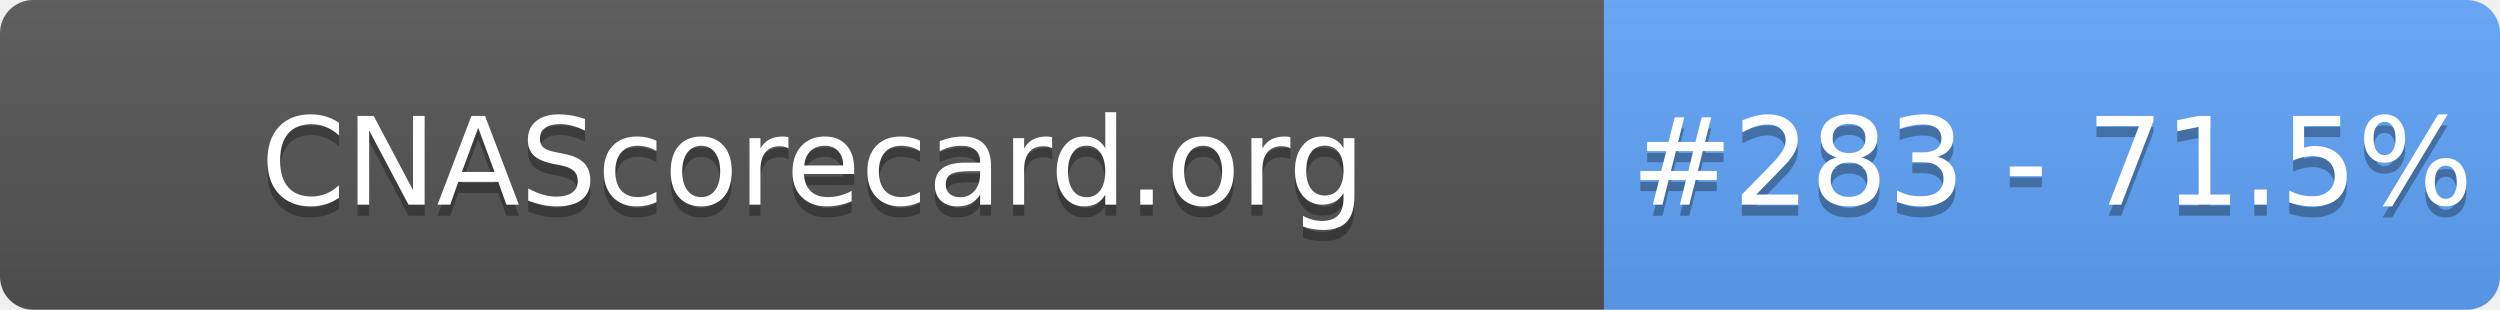
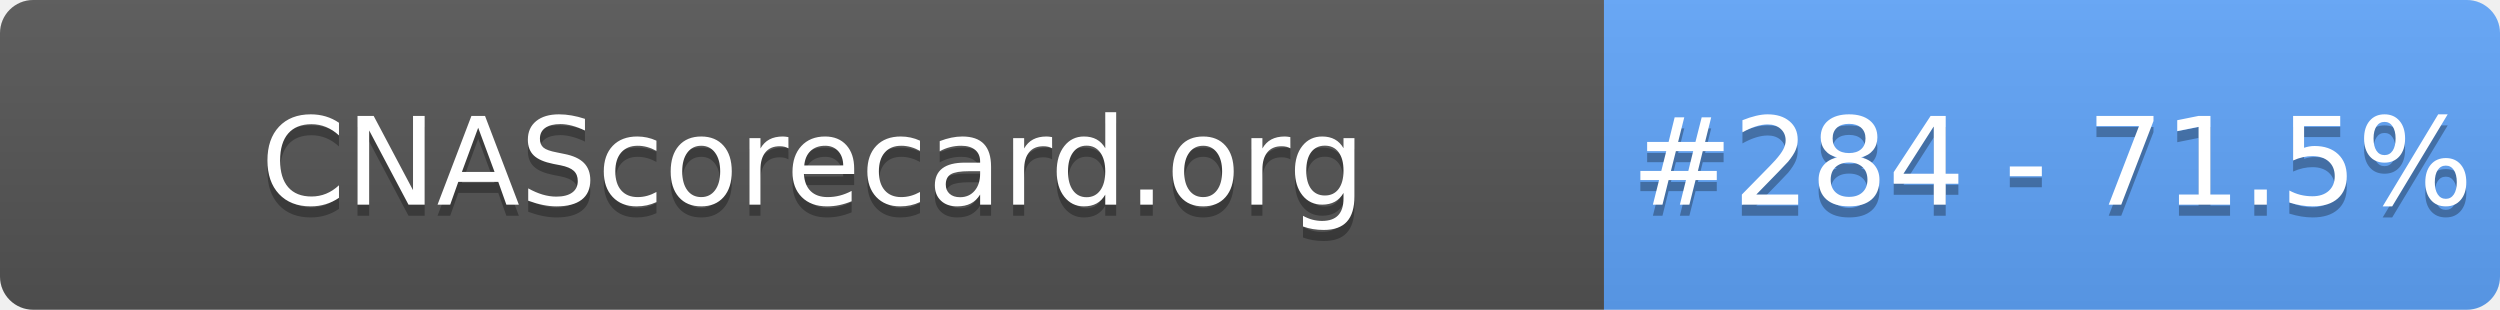
- <svg xmlns="http://www.w3.org/2000/svg" width="226" height="28" role="img" aria-label="CNAScorecard.org: #283 - 71.5%">
+ <svg xmlns="http://www.w3.org/2000/svg" width="226" height="28" role="img" aria-label="CNAScorecard.org: #284 - 71.5%">
  <linearGradient id="s" x2="0" y2="100%">
    <stop offset="0" stop-color="#bbb" stop-opacity=".1" />
    <stop offset="1" stop-opacity=".1" />
  </linearGradient>
  <clipPath id="r">
    <rect width="226" height="28" rx="3" fill="#fff" />
  </clipPath>
  <g clip-path="url(#r)">
    <rect width="145" height="28" fill="#555" />
    <rect x="145" width="81" height="28" fill="#60A5FA" />
    <rect width="226" height="28" fill="url(#s)" />
  </g>
  <g fill="#fff" text-anchor="middle" font-family="Verdana,Geneva,DejaVu Sans,sans-serif" text-rendering="geometricPrecision" font-size="110">
    <text aria-hidden="true" x="735" y="195" fill="#010101" fill-opacity=".3" transform="scale(.1)" textLength="1350">CNAScorecard.org</text>
    <text x="735" y="185" transform="scale(.1)" fill="#fff" textLength="1350">CNAScorecard.org</text>
-     <text aria-hidden="true" x="1855" y="195" fill="#010101" fill-opacity=".3" transform="scale(.1)" textLength="660">#283 - 71.5%</text>
-     <text x="1855" y="185" transform="scale(.1)" fill="#fff" textLength="660">#283 - 71.5%</text>
+     <text aria-hidden="true" x="1855" y="195" fill="#010101" fill-opacity=".3" transform="scale(.1)" textLength="660">#284 - 71.5%</text>
+     <text x="1855" y="185" transform="scale(.1)" fill="#fff" textLength="660">#284 - 71.5%</text>
  </g>
</svg>
